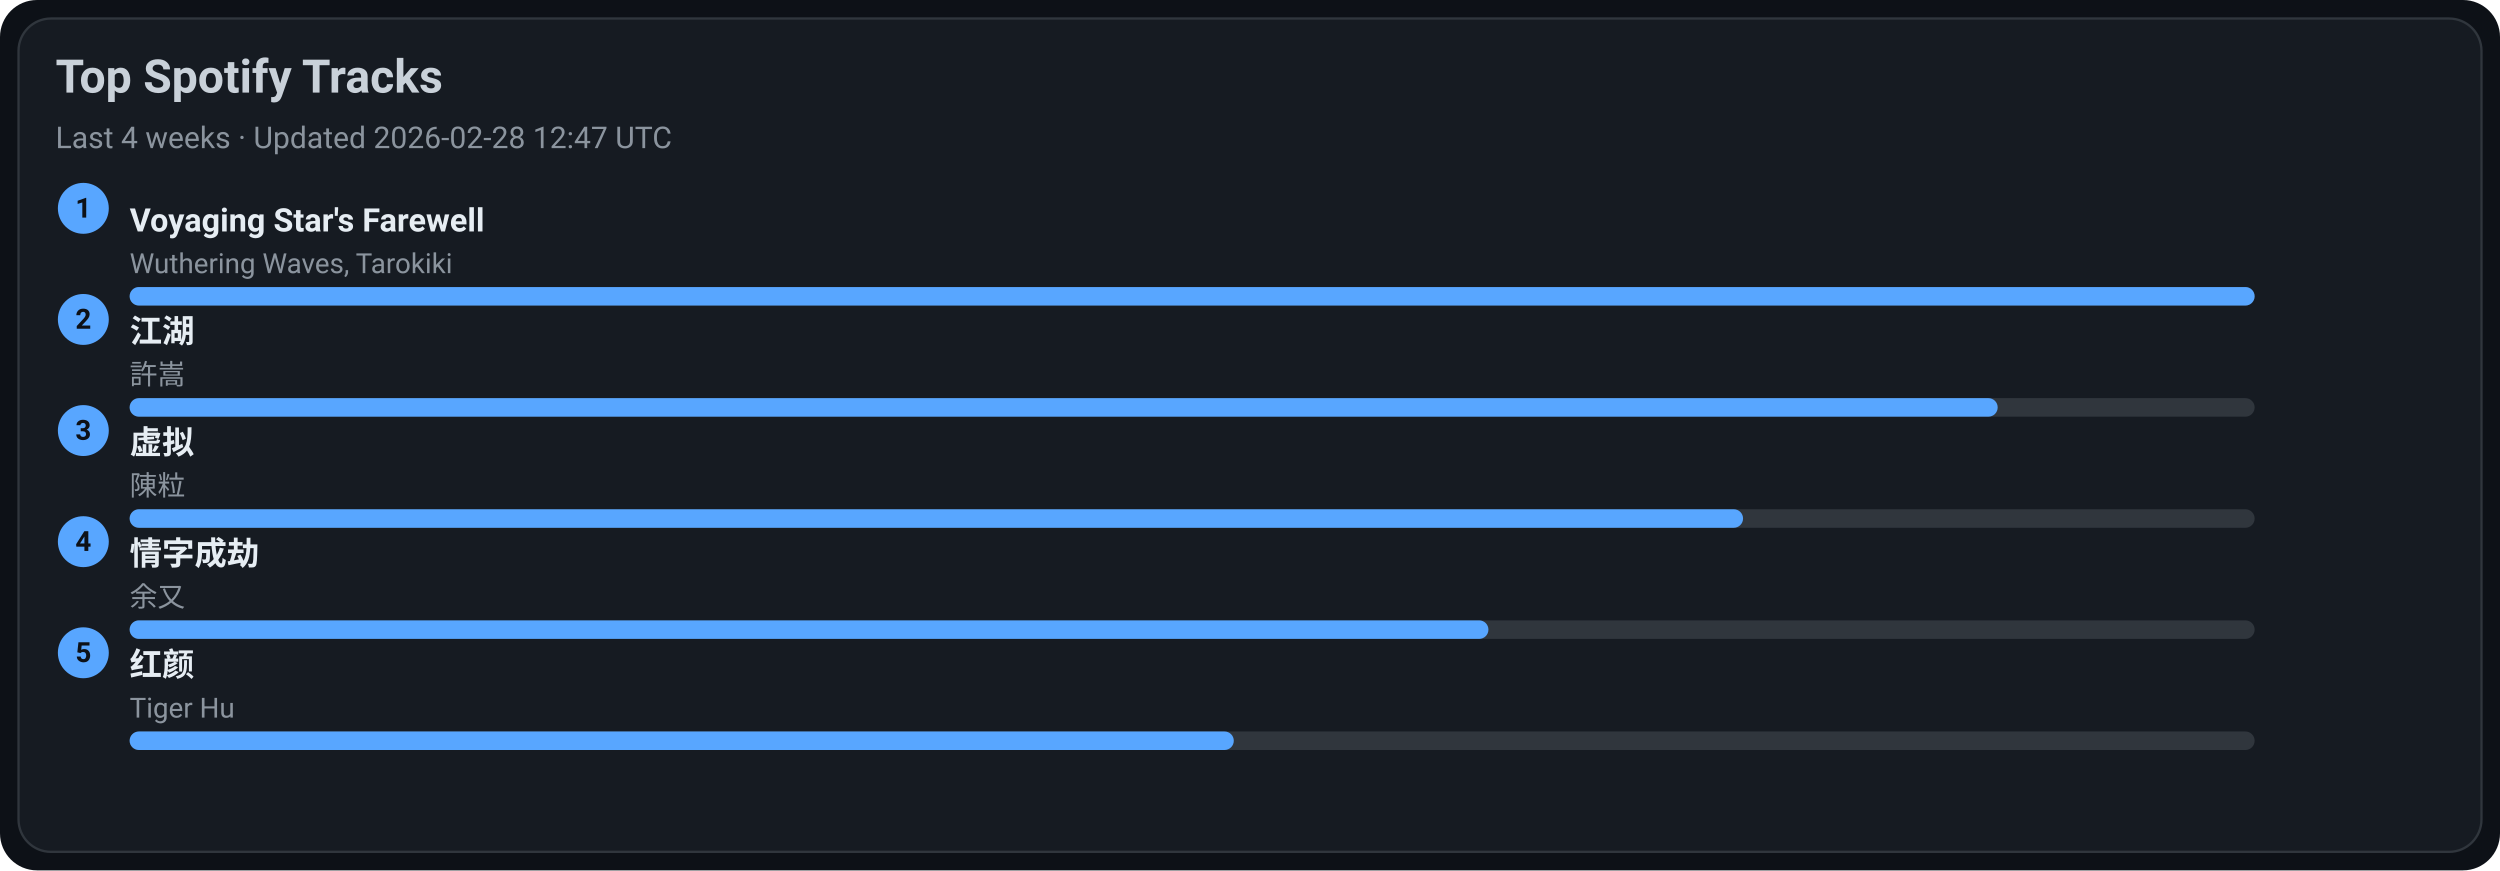
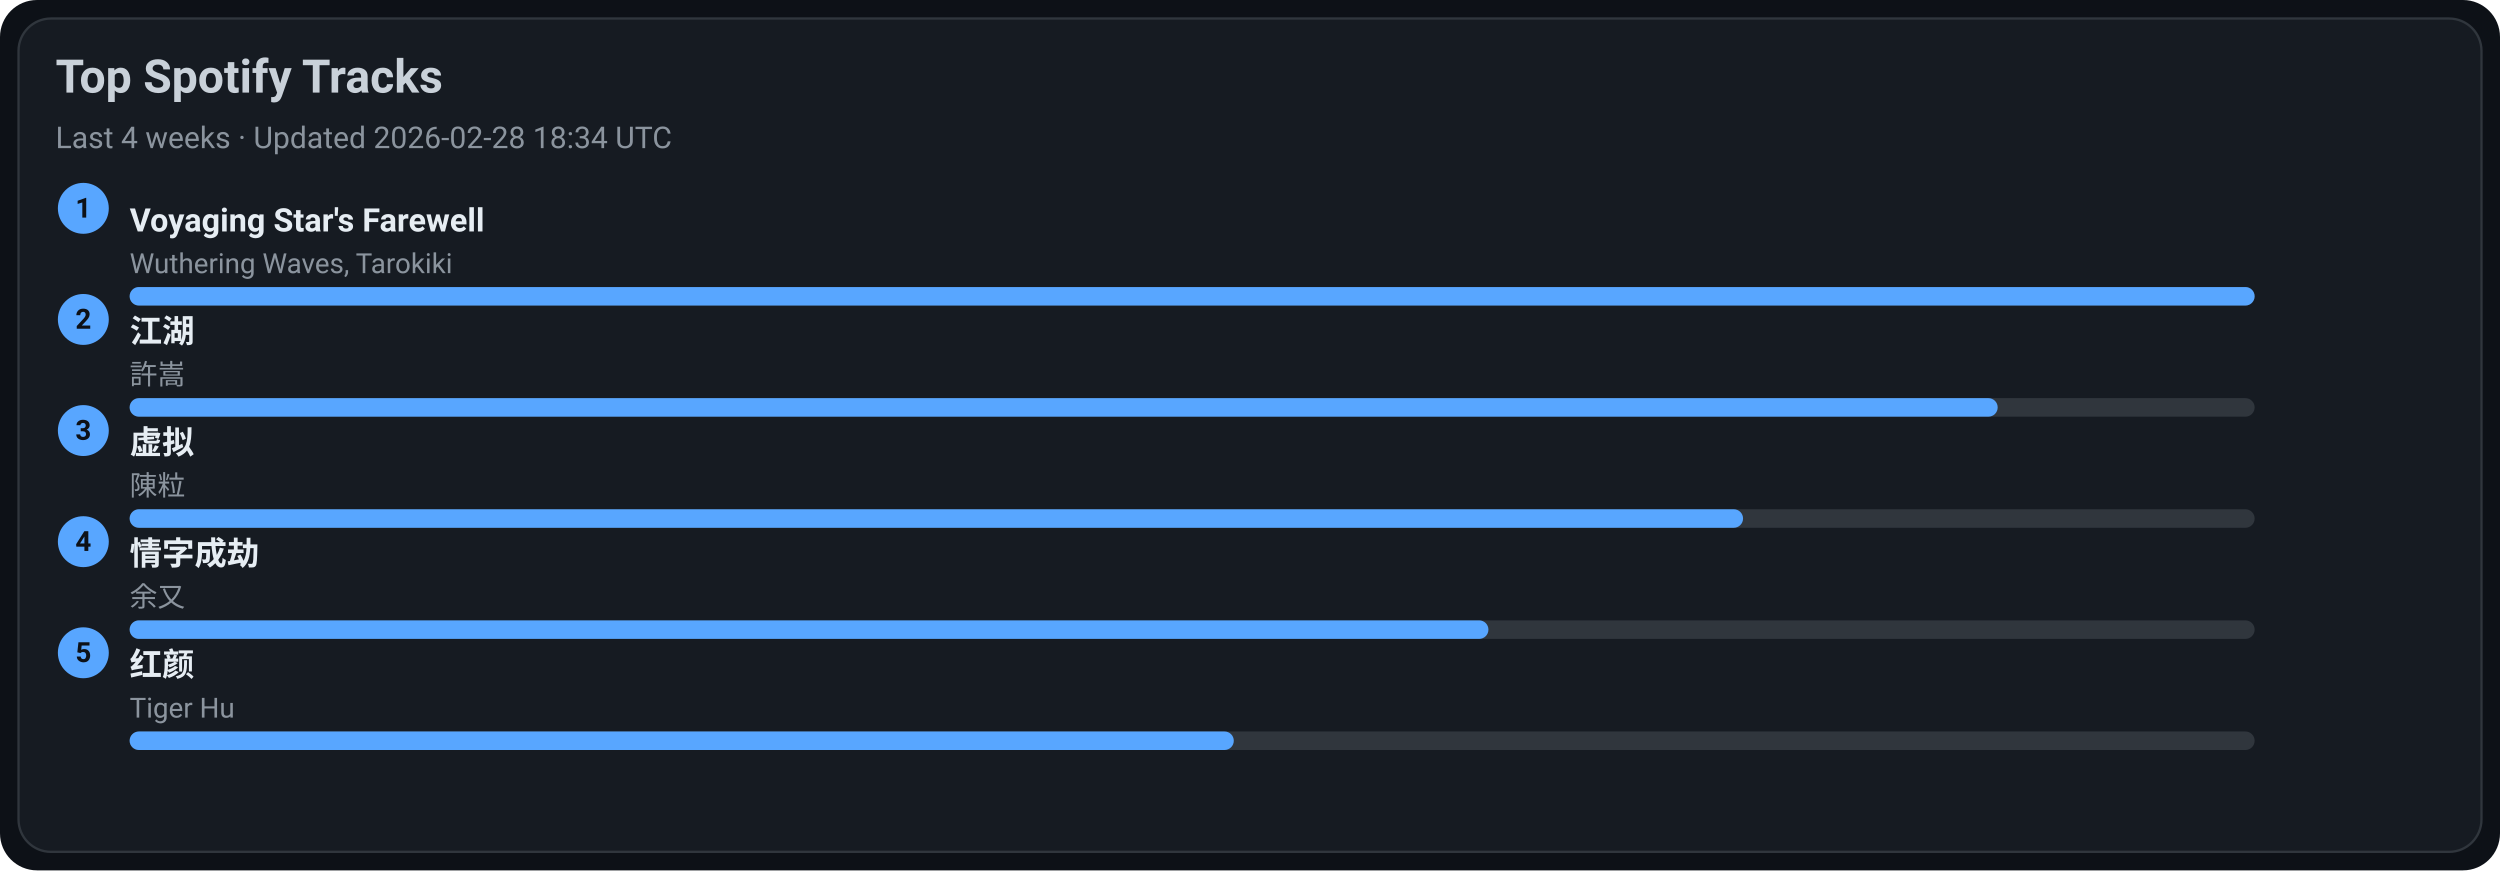
<svg xmlns="http://www.w3.org/2000/svg" width="1080" height="376" viewBox="0 0 1080 376">
  <style>text{font-family:-apple-system,BlinkMacSystemFont,Segoe UI,Roboto,Ubuntu,Helvetica Neue,Arial,Noto Sans,sans-serif}</style>
  <rect width="1080" height="376" rx="16" fill="#0d1117" />
  <rect x="8" y="8" width="1064" height="360" rx="14" fill="#161b22" stroke="#30363d" />
  <text x="24" y="40" font-size="20" fill="#c9d1d9" font-weight="600">Top Spotify Tracks</text>
-   <text x="24" y="64" font-size="13" fill="#8b949e">Last 4 weeks · Updated 2026-02-28 12:47 UTC</text>
+   <text x="24" y="64" font-size="13" fill="#8b949e">Last 4 weeks · Updated 2026-02-28 18:34 UTC</text>
  <circle cx="36" cy="90" r="11" fill="#58a6ff" />
  <text x="36" y="94" text-anchor="middle" font-size="12" fill="#0d1117" font-weight="700">1</text>
  <a href="https://open.spotify.com/track/3uI2KolgU1Pt41ywffsggr" target="_blank" rel="noopener noreferrer">
    <text x="56" y="100" font-size="14" fill="#e6edf3" font-weight="600">Voyaging Star's Farewell</text>
  </a>
  <text x="56" y="118" font-size="12" fill="#8b949e">Wuthering Waves, Tarokiki</text>
  <rect x="56" y="124" width="918" height="8" rx="4" fill="#30363d" />
  <rect x="56" y="124" width="918" height="8" rx="4" fill="#58a6ff" />
  <circle cx="36" cy="138" r="11" fill="#58a6ff" />
  <text x="36" y="142" text-anchor="middle" font-size="12" fill="#0d1117" font-weight="700">2</text>
  <a href="https://open.spotify.com/track/03PCdwqajii1xgp7WIozzC" target="_blank" rel="noopener noreferrer">
    <text x="56" y="148" font-size="14" fill="#e6edf3" font-weight="600">江湖</text>
  </a>
  <text x="56" y="166" font-size="12" fill="#8b949e">許嵩</text>
  <rect x="56" y="172" width="918" height="8" rx="4" fill="#30363d" />
  <rect x="56" y="172" width="807" height="8" rx="4" fill="#58a6ff" />
  <circle cx="36" cy="186" r="11" fill="#58a6ff" />
  <text x="36" y="190" text-anchor="middle" font-size="12" fill="#0d1117" font-weight="700">3</text>
  <a href="https://open.spotify.com/track/5l9sg05BhpfsdLfRvjGsAf" target="_blank" rel="noopener noreferrer">
    <text x="56" y="196" font-size="14" fill="#e6edf3" font-weight="600">虚拟</text>
  </a>
  <text x="56" y="214" font-size="12" fill="#8b949e">陳粒</text>
  <rect x="56" y="220" width="918" height="8" rx="4" fill="#30363d" />
  <rect x="56" y="220" width="697" height="8" rx="4" fill="#58a6ff" />
  <circle cx="36" cy="234" r="11" fill="#58a6ff" />
  <text x="36" y="238" text-anchor="middle" font-size="12" fill="#0d1117" font-weight="700">4</text>
  <a href="https://open.spotify.com/track/6PLof7Z5mvbp9im83J4m3m" target="_blank" rel="noopener noreferrer">
    <text x="56" y="244" font-size="14" fill="#e6edf3" font-weight="600">情字成劫</text>
  </a>
  <text x="56" y="262" font-size="12" fill="#8b949e">余又</text>
  <rect x="56" y="268" width="918" height="8" rx="4" fill="#30363d" />
  <rect x="56" y="268" width="587" height="8" rx="4" fill="#58a6ff" />
  <circle cx="36" cy="282" r="11" fill="#58a6ff" />
  <text x="36" y="286" text-anchor="middle" font-size="12" fill="#0d1117" font-weight="700">5</text>
  <a href="https://open.spotify.com/track/6Q7OE4tvrUOIvIDY2EC5Im" target="_blank" rel="noopener noreferrer">
    <text x="56" y="292" font-size="14" fill="#e6edf3" font-weight="600">红颜</text>
  </a>
  <text x="56" y="310" font-size="12" fill="#8b949e">Tiger Hu</text>
  <rect x="56" y="316" width="918" height="8" rx="4" fill="#30363d" />
  <rect x="56" y="316" width="477" height="8" rx="4" fill="#58a6ff" />
</svg>
